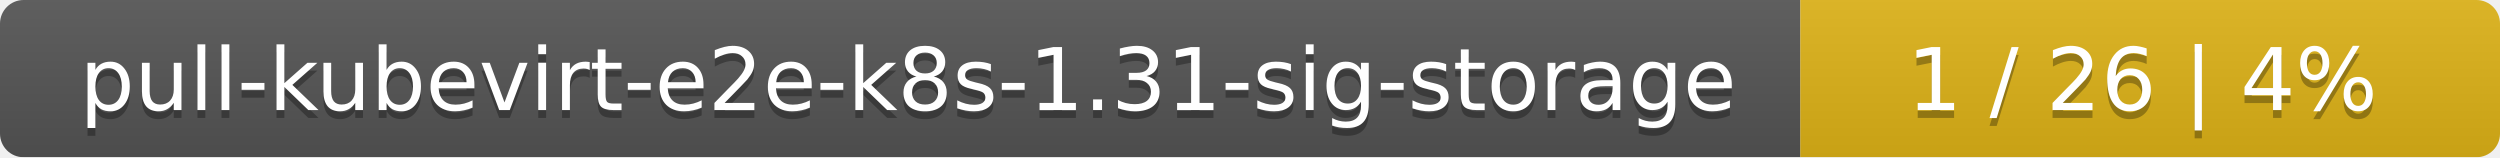
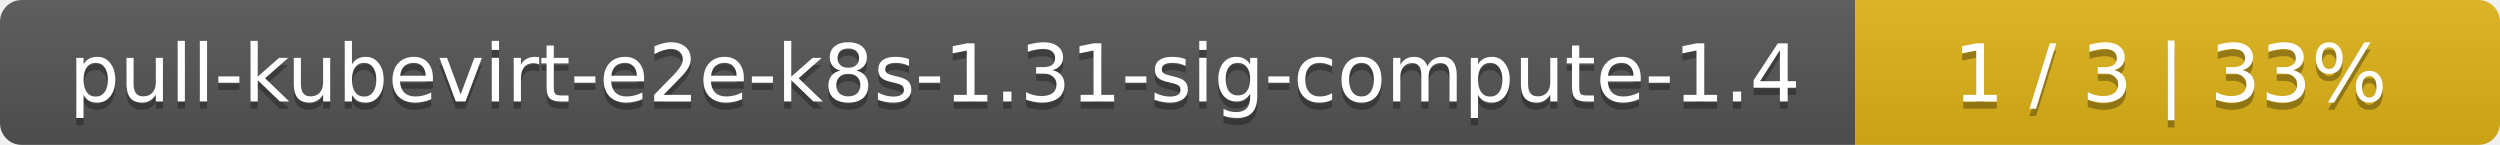
- <svg xmlns="http://www.w3.org/2000/svg" width="318" height="20">
+ <svg xmlns="http://www.w3.org/2000/svg" width="345" height="20">
  <linearGradient id="smooth" x2="0" y2="100%">
    <stop offset="0" stop-color="#bbb" stop-opacity=".1" />
    <stop offset="1" stop-opacity=".1" />
  </linearGradient>
  <mask id="round">
-     <rect width="318" height="20" rx="3" fill="#fff" />
+     <rect width="345" height="20" rx="3" fill="#fff" />
  </mask>
  <g mask="url(#round)">
-     <rect width="229" height="20" fill="#555" />
-     <rect x="229" width="89" height="20" fill="#dfb317" />
-     <rect width="318" height="20" fill="url(#smooth)" />
+     <rect width="256" height="20" fill="#555" />
+     <rect x="256" width="89" height="20" fill="#dfb317" />
+     <rect width="345" height="20" fill="url(#smooth)" />
  </g>
  <g fill="#fff" text-anchor="middle" font-family="DejaVu Sans,Verdana,Geneva,sans-serif" font-size="11">
-     <text x="115.5" y="15" fill="#010101" fill-opacity=".3">pull-kubevirt-e2e-k8s-1.31-sig-storage</text>
-     <text x="115.5" y="14">pull-kubevirt-e2e-k8s-1.31-sig-storage</text>
-     <text x="272.5" y="15" fill="#010101" fill-opacity=".3">1 / 26    |    4%</text>
-     <text x="272.5" y="14">1 / 26    |    4%</text>
+     <text x="129" y="15" fill="#010101" fill-opacity=".3">pull-kubevirt-e2e-k8s-1.31-sig-compute-1.4</text>
+     <text x="129" y="14">pull-kubevirt-e2e-k8s-1.31-sig-compute-1.4</text>
+     <text x="299.5" y="15" fill="#010101" fill-opacity=".3">1 / 3    |    33%</text>
+     <text x="299.5" y="14">1 / 3    |    33%</text>
  </g>
</svg>
